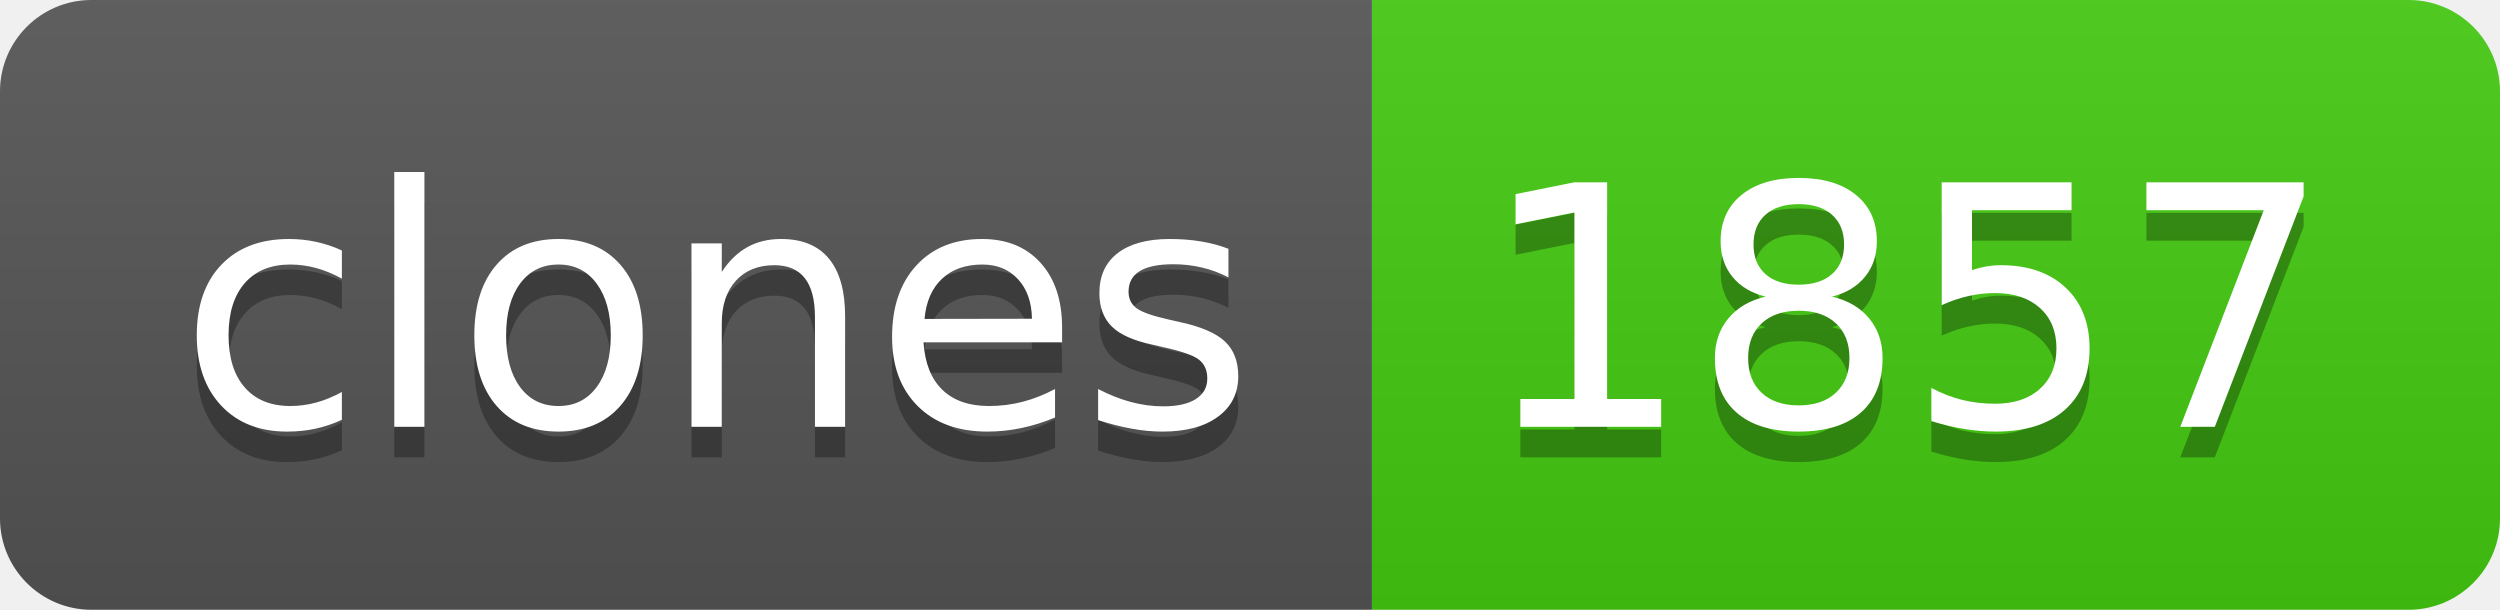
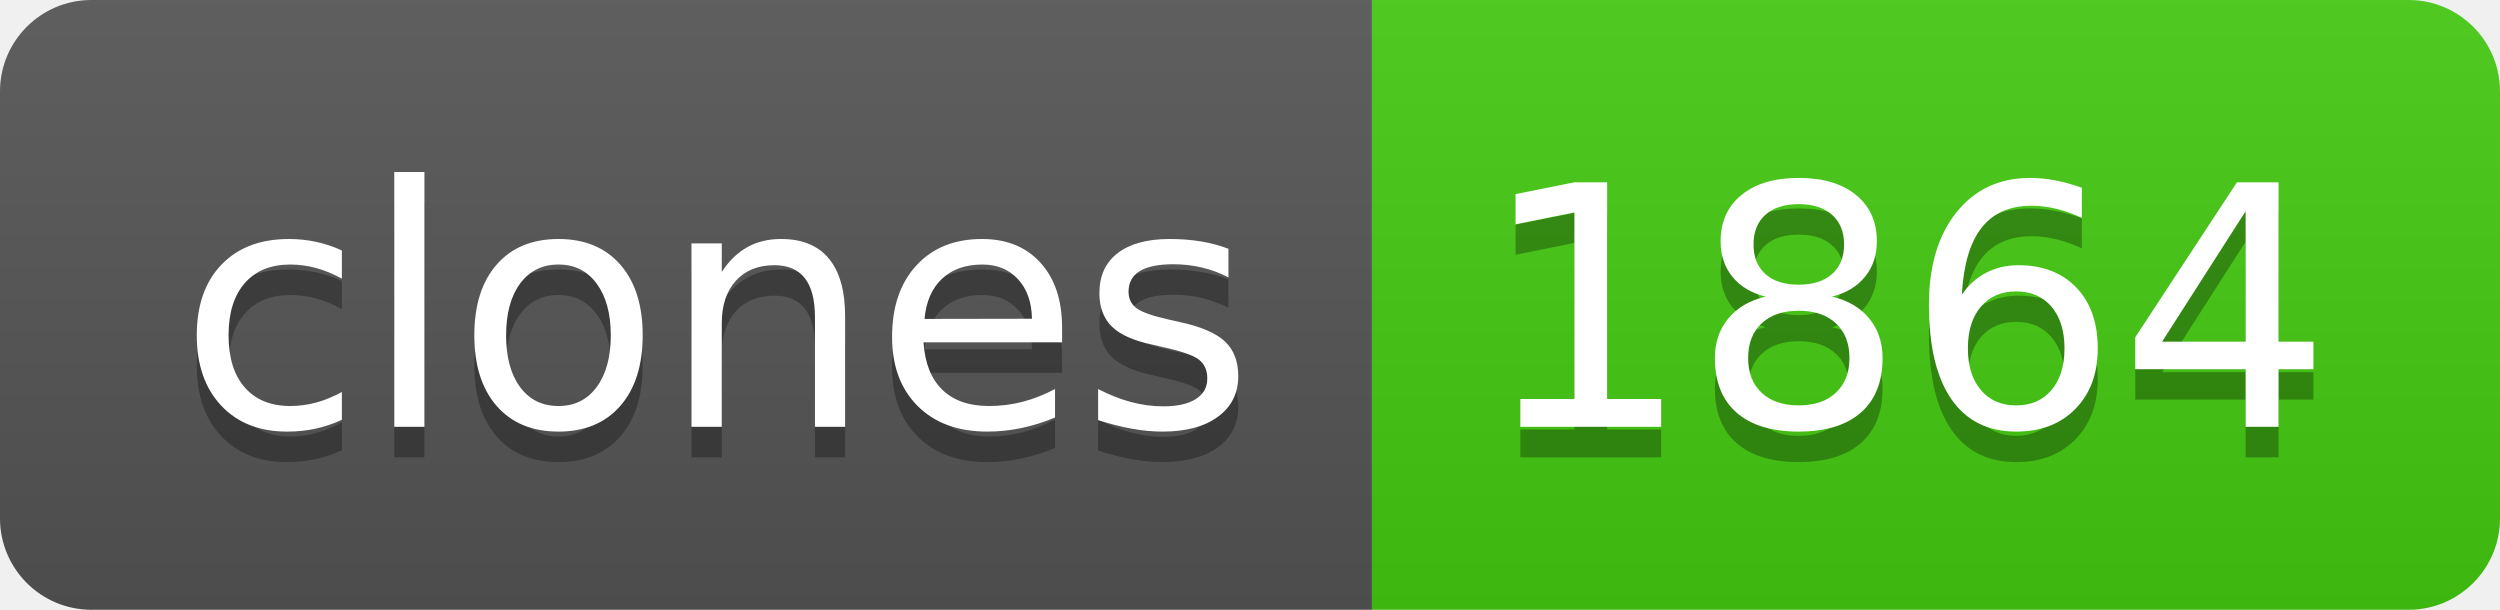
- <svg xmlns="http://www.w3.org/2000/svg" width="82" height="20" role="img" aria-label="clones: 1857">
+ <svg xmlns="http://www.w3.org/2000/svg" width="82" height="20" role="img" aria-label="clones: 1864">
  <linearGradient id="s" x2="0" y2="100%">
    <stop offset="0" stop-color="#bbb" stop-opacity=".1" />
    <stop offset="1" stop-opacity=".1" />
  </linearGradient>
  <clipPath id="r">
    <rect width="82" height="20" rx="3" fill="#fff" />
  </clipPath>
  <g clip-path="url(#r)">
    <rect width="45" height="20" fill="#555" />
    <rect x="45" width="37" height="20" fill="#4c1" />
    <rect width="82" height="20" fill="url(#s)" />
  </g>
  <g fill="#fff" text-anchor="middle" font-family="Verdana,Geneva,DejaVu Sans,sans-serif" text-rendering="geometricPrecision" font-size="110">
    <text aria-hidden="true" x="235" y="150" fill="#010101" fill-opacity=".3" transform="scale(.1)" textLength="350">clones</text>
    <text x="235" y="140" transform="scale(.1)" fill="#fff" textLength="350">clones</text>
-     <text aria-hidden="true" x="625" y="150" fill="#010101" fill-opacity=".3" transform="scale(.1)" textLength="270">1857</text>
-     <text x="625" y="140" transform="scale(.1)" fill="#fff" textLength="270">1857</text>
+     <text aria-hidden="true" x="625" y="150" fill="#010101" fill-opacity=".3" transform="scale(.1)" textLength="270">1864</text>
+     <text x="625" y="140" transform="scale(.1)" fill="#fff" textLength="270">1864</text>
  </g>
</svg>
